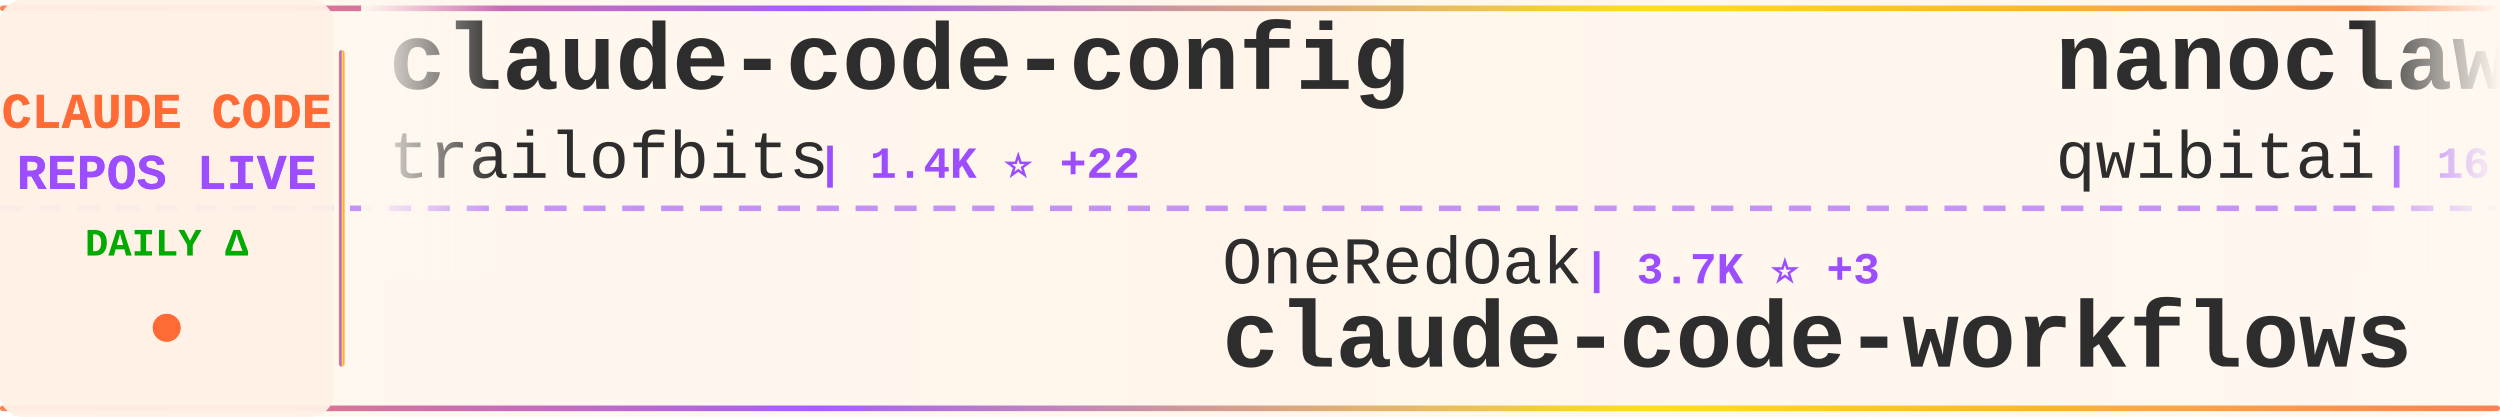
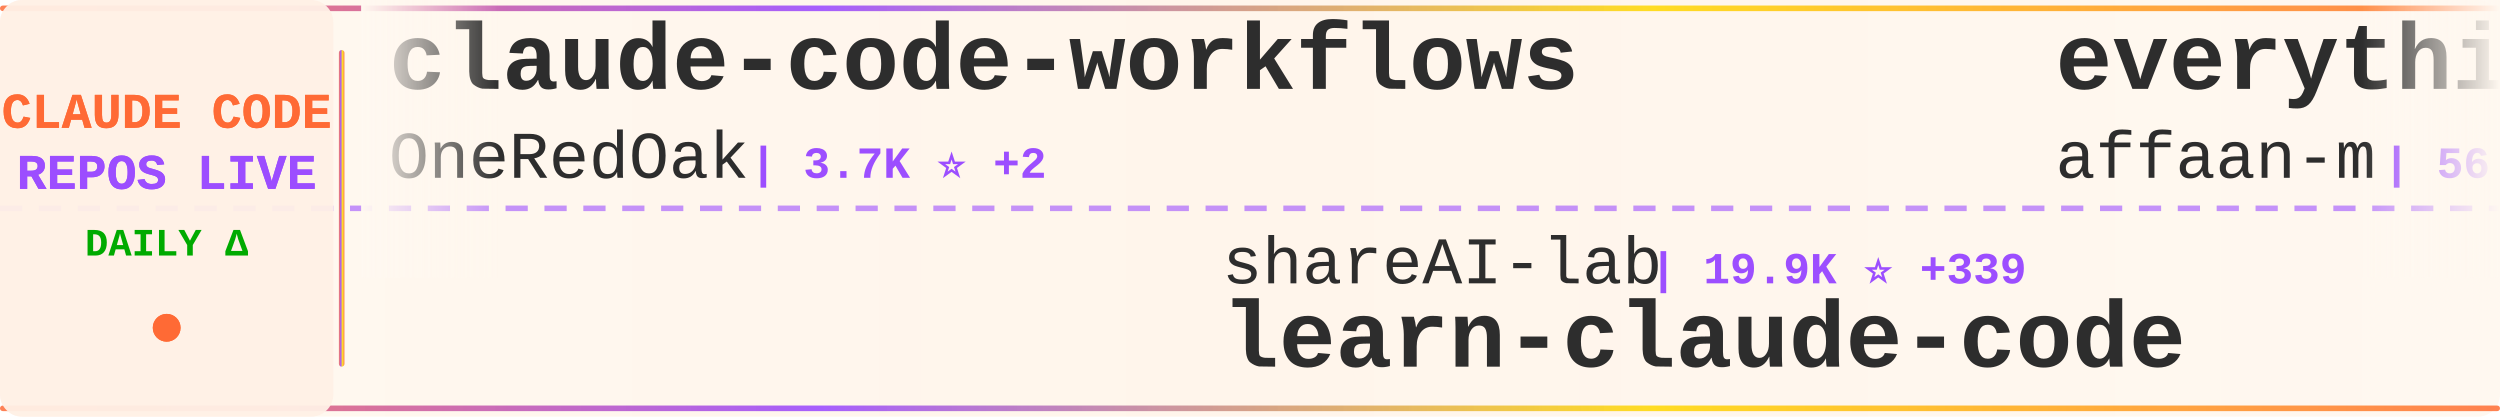
<svg xmlns="http://www.w3.org/2000/svg" width="900" height="150">
  <defs>
    <linearGradient id="tickerBg" x1="0%" y1="0%" x2="100%" y2="0%">
      <stop offset="0%" style="stop-color:#fff8f0;stop-opacity:0.98" />
      <stop offset="50%" style="stop-color:#fff5eb;stop-opacity:1" />
      <stop offset="100%" style="stop-color:#fff8f0;stop-opacity:0.98" />
    </linearGradient>
    <linearGradient id="borderGrad" x1="0%" y1="0%" x2="100%" y2="0%">
      <stop offset="0%" style="stop-color:#FF6B35;stop-opacity:0.85">
        <animate attributeName="stop-opacity" values="0.85;1;0.85" dur="2s" repeatCount="indefinite" />
      </stop>
      <stop offset="33%" style="stop-color:#9C4EFF;stop-opacity:0.9">
        <animate attributeName="stop-opacity" values="0.9;1;0.9" dur="2.2s" repeatCount="indefinite" />
      </stop>
      <stop offset="66%" style="stop-color:#FFD700;stop-opacity:0.85">
        <animate attributeName="stop-opacity" values="0.85;1;0.85" dur="1.8s" repeatCount="indefinite" />
      </stop>
      <stop offset="100%" style="stop-color:#FF6B35;stop-opacity:0.85">
        <animate attributeName="stop-opacity" values="0.85;1;0.85" dur="2s" repeatCount="indefinite" />
      </stop>
    </linearGradient>
    <filter id="textGlow">
      <feGaussianBlur stdDeviation="0.15" result="coloredBlur" />
      <feMerge>
        <feMergeNode in="coloredBlur" />
        <feMergeNode in="SourceGraphic" />
      </feMerge>
    </filter>
    <filter id="metricGlow">
      <feGaussianBlur stdDeviation="0.2" result="coloredBlur" />
      <feMerge>
        <feMergeNode in="coloredBlur" />
        <feMergeNode in="SourceGraphic" />
      </feMerge>
    </filter>
    <linearGradient id="leftFade" x1="0%" y1="0%" x2="100%" y2="0%">
      <stop offset="0%" style="stop-color:#fff8f0;stop-opacity:1" />
      <stop offset="100%" style="stop-color:#fff8f0;stop-opacity:0" />
    </linearGradient>
    <linearGradient id="rightFade" x1="0%" y1="0%" x2="100%" y2="0%">
      <stop offset="0%" style="stop-color:#fff8f0;stop-opacity:0" />
      <stop offset="100%" style="stop-color:#fff8f0;stop-opacity:1" />
    </linearGradient>
  </defs>
  <rect width="900" height="150" fill="url(#tickerBg)" rx="8" />
  <rect x="0" y="2" width="900" height="2" fill="url(#borderGrad)" rx="1" />
  <rect x="0" y="146" width="900" height="2" fill="url(#borderGrad)" rx="1" />
  <line x1="0" y1="75" x2="900" y2="75" stroke="#9C4EFF" stroke-width="2" stroke-dasharray="8 6" opacity="0.6" />
  <rect x="0" y="0" width="120" height="150" fill="#fff0e6" opacity="0.95" rx="8" />
  <text x="60" y="46" font-family="'Courier New', monospace" font-size="18" font-weight="bold" fill="#FF6B35" text-anchor="middle" filter="url(#textGlow)">
    CLAUDE CODE
  </text>
  <text x="60" y="68" font-family="'Courier New', monospace" font-size="18" font-weight="bold" fill="#9C4EFF" text-anchor="middle" filter="url(#textGlow)">
    REPOS LIVE
  </text>
  <text x="60" y="92" font-family="'Courier New', monospace" font-size="14" font-weight="bold" fill="#00aa00" text-anchor="middle">
    DAILY Δ
  </text>
  <circle cx="60" cy="118" r="5" fill="#FF6B35" filter="url(#metricGlow)">
    <animate attributeName="r" values="4;6;4" dur="1.5s" repeatCount="indefinite" />
    <animate attributeName="opacity" values="0.6;1;0.6" dur="1.5s" repeatCount="indefinite" />
  </circle>
  <rect x="122" y="18" width="2" height="114" fill="url(#borderGrad)" rx="1" />
  <clipPath id="tickerClip">
    <rect x="130" y="0" width="770" height="150" />
  </clipPath>
  <g clip-path="url(#tickerClip)">
    <g id="tickerItems">
      <animateTransform attributeName="transform" attributeType="XML" type="translate" from="0 0" to="-3000 0" dur="54s" repeatCount="indefinite" />
      <g transform="translate(0, 0)">
-         <text x="140" y="32" font-family="'Courier New', monospace" font-size="34" font-weight="bold" fill="#2d2d2d">claude-code-config</text>
-         <text x="140" y="64" font-family="'Courier New', monospace" font-size="24" font-weight="normal" fill="#2d2d2d" opacity="1.0">trailofbits</text>
-         <text x="294" y="64" font-family="'Courier New', monospace" font-size="16" font-weight="bold" fill="#9C4EFF"> | 1.4K ⭐ +22</text>
+         <text x="140" y="32" font-family="'Courier New', monospace" font-size="34" font-weight="bold" fill="#2d2d2d">claude-code-workflows</text>
+         <text x="140" y="64" font-family="'Courier New', monospace" font-size="24" font-weight="normal" fill="#2d2d2d" opacity="1.0">OneRedOak</text>
+         <text x="270" y="64" font-family="'Courier New', monospace" font-size="16" font-weight="bold" fill="#9C4EFF"> | 3.7K ⭐ +2</text>
      </g>
      <g transform="translate(300, 0)">
-         <text x="140" y="102" font-family="'Courier New', monospace" font-size="24" font-weight="normal" fill="#2d2d2d" opacity="1.0">OneRedOak</text>
-         <text x="270" y="102" font-family="'Courier New', monospace" font-size="16" font-weight="bold" fill="#9C4EFF"> | 3.7K ⭐ +3</text>
-         <text x="140" y="132" font-family="'Courier New', monospace" font-size="34" font-weight="bold" fill="#2d2d2d">claude-code-workflows</text>
+         <text x="140" y="102" font-family="'Courier New', monospace" font-size="24" font-weight="normal" fill="#2d2d2d" opacity="1.0">shareAI-lab</text>
+         <text x="294" y="102" font-family="'Courier New', monospace" font-size="16" font-weight="bold" fill="#9C4EFF"> | 19.9K ⭐ +339</text>
+         <text x="140" y="132" font-family="'Courier New', monospace" font-size="34" font-weight="bold" fill="#2d2d2d">learn-claude-code</text>
      </g>
      <g transform="translate(600, 0)">
-         <text x="140" y="32" font-family="'Courier New', monospace" font-size="34" font-weight="bold" fill="#2d2d2d">nanoclaw</text>
-         <text x="140" y="64" font-family="'Courier New', monospace" font-size="24" font-weight="normal" fill="#2d2d2d" opacity="1.0">qwibitai</text>
-         <text x="258" y="64" font-family="'Courier New', monospace" font-size="16" font-weight="bold" fill="#9C4EFF"> | 16.9K ⭐ +431</text>
+         <text x="140" y="32" font-family="'Courier New', monospace" font-size="34" font-weight="bold" fill="#2d2d2d">everything-claude-code</text>
+         <text x="140" y="64" font-family="'Courier New', monospace" font-size="24" font-weight="normal" fill="#2d2d2d" opacity="1.0">affaan-m</text>
+         <text x="258" y="64" font-family="'Courier New', monospace" font-size="16" font-weight="bold" fill="#9C4EFF"> | 56.3K ⭐ +1.5K</text>
      </g>
      <g transform="translate(900, 0)">
-         <text x="140" y="102" font-family="'Courier New', monospace" font-size="24" font-weight="normal" fill="#2d2d2d" opacity="1.0">browser-use</text>
-         <text x="294" y="102" font-family="'Courier New', monospace" font-size="16" font-weight="bold" fill="#9C4EFF"> | 79.3K ⭐ +58</text>
-         <text x="140" y="132" font-family="'Courier New', monospace" font-size="34" font-weight="bold" fill="#2d2d2d">browser-use</text>
+         <text x="140" y="102" font-family="'Courier New', monospace" font-size="24" font-weight="normal" fill="#2d2d2d" opacity="1.0">github</text>
+         <text x="234" y="102" font-family="'Courier New', monospace" font-size="16" font-weight="bold" fill="#9C4EFF"> | 73.0K ⭐ +202</text>
+         <text x="140" y="132" font-family="'Courier New', monospace" font-size="34" font-weight="bold" fill="#2d2d2d">spec-kit</text>
      </g>
      <g transform="translate(1200, 0)">
-         <text x="140" y="32" font-family="'Courier New', monospace" font-size="34" font-weight="bold" fill="#2d2d2d">claude_code_bridge</text>
-         <text x="140" y="64" font-family="'Courier New', monospace" font-size="24" font-weight="normal" fill="#2d2d2d" opacity="1.0">bfly123</text>
-         <text x="246" y="64" font-family="'Courier New', monospace" font-size="16" font-weight="bold" fill="#9C4EFF"> | 1.4K ⭐ +18</text>
+         <text x="140" y="32" font-family="'Courier New', monospace" font-size="34" font-weight="bold" fill="#2d2d2d">claude-code-telegram</text>
+         <text x="140" y="64" font-family="'Courier New', monospace" font-size="24" font-weight="normal" fill="#2d2d2d" opacity="1.0">RichardAtCT</text>
+         <text x="294" y="64" font-family="'Courier New', monospace" font-size="16" font-weight="bold" fill="#9C4EFF"> | 1.8K ⭐ +24</text>
      </g>
      <g transform="translate(1500, 0)">
-         <text x="140" y="102" font-family="'Courier New', monospace" font-size="24" font-weight="normal" fill="#2d2d2d" opacity="1.0">0xfurai</text>
-         <text x="246" y="102" font-family="'Courier New', monospace" font-size="16" font-weight="bold" fill="#9C4EFF"> | 732 ⭐</text>
-         <text x="140" y="132" font-family="'Courier New', monospace" font-size="34" font-weight="bold" fill="#2d2d2d">claude-code-subagents</text>
+         <text x="140" y="102" font-family="'Courier New', monospace" font-size="24" font-weight="normal" fill="#2d2d2d" opacity="1.0">Cranot</text>
+         <text x="234" y="102" font-family="'Courier New', monospace" font-size="16" font-weight="bold" fill="#9C4EFF"> | 2.4K ⭐ +2</text>
+         <text x="140" y="132" font-family="'Courier New', monospace" font-size="34" font-weight="bold" fill="#2d2d2d">claude-code-guide</text>
      </g>
      <g transform="translate(1800, 0)">
-         <text x="140" y="32" font-family="'Courier New', monospace" font-size="34" font-weight="bold" fill="#2d2d2d">claude-skills</text>
-         <text x="140" y="64" font-family="'Courier New', monospace" font-size="24" font-weight="normal" fill="#2d2d2d" opacity="1.0">alirezarezvani</text>
-         <text x="330" y="64" font-family="'Courier New', monospace" font-size="16" font-weight="bold" fill="#9C4EFF"> | 2.1K ⭐ +67</text>
+         <text x="140" y="32" font-family="'Courier New', monospace" font-size="34" font-weight="bold" fill="#2d2d2d">compound-engineering-plu...</text>
+         <text x="140" y="64" font-family="'Courier New', monospace" font-size="24" font-weight="normal" fill="#2d2d2d" opacity="1.0">EveryInc</text>
+         <text x="258" y="64" font-family="'Courier New', monospace" font-size="16" font-weight="bold" fill="#9C4EFF"> | 9.7K ⭐ +23</text>
      </g>
      <g transform="translate(2100, 0)">
-         <text x="140" y="102" font-family="'Courier New', monospace" font-size="24" font-weight="normal" fill="#2d2d2d" opacity="1.0">shanraisshan</text>
-         <text x="306" y="102" font-family="'Courier New', monospace" font-size="16" font-weight="bold" fill="#9C4EFF"> | 6.2K ⭐ +185</text>
-         <text x="140" y="132" font-family="'Courier New', monospace" font-size="34" font-weight="bold" fill="#2d2d2d">claude-code-best-practic...</text>
+         <text x="140" y="102" font-family="'Courier New', monospace" font-size="24" font-weight="normal" fill="#2d2d2d" opacity="1.0">rizethereum</text>
+         <text x="294" y="102" font-family="'Courier New', monospace" font-size="16" font-weight="bold" fill="#9C4EFF"> | 1.7K ⭐ +1</text>
+         <text x="140" y="132" font-family="'Courier New', monospace" font-size="34" font-weight="bold" fill="#2d2d2d">claude-code-requirements...</text>
      </g>
      <g transform="translate(2400, 0)">
-         <text x="140" y="32" font-family="'Courier New', monospace" font-size="34" font-weight="bold" fill="#2d2d2d">vibe-kanban</text>
-         <text x="140" y="64" font-family="'Courier New', monospace" font-size="24" font-weight="normal" fill="#2d2d2d" opacity="1.0">BloopAI</text>
-         <text x="246" y="64" font-family="'Courier New', monospace" font-size="16" font-weight="bold" fill="#9C4EFF"> | 22.1K ⭐ +49</text>
+         <text x="140" y="32" font-family="'Courier New', monospace" font-size="34" font-weight="bold" fill="#2d2d2d">claude-code-router</text>
+         <text x="140" y="64" font-family="'Courier New', monospace" font-size="24" font-weight="normal" fill="#2d2d2d" opacity="1.0">musistudio</text>
+         <text x="282" y="64" font-family="'Courier New', monospace" font-size="16" font-weight="bold" fill="#9C4EFF"> | 28.7K ⭐ +52</text>
      </g>
      <g transform="translate(2700, 0)">
        <text x="140" y="102" font-family="'Courier New', monospace" font-size="24" font-weight="normal" fill="#2d2d2d" opacity="1.0">pedrohcgs</text>
-         <text x="270" y="102" font-family="'Courier New', monospace" font-size="16" font-weight="bold" fill="#9C4EFF"> | 490 ⭐ +18</text>
+         <text x="270" y="102" font-family="'Courier New', monospace" font-size="16" font-weight="bold" fill="#9C4EFF"> | 494 ⭐ +18</text>
        <text x="140" y="132" font-family="'Courier New', monospace" font-size="34" font-weight="bold" fill="#2d2d2d">claude-code-my-workflow</text>
      </g>
      <g transform="translate(3000, 0)">
-         <text x="140" y="32" font-family="'Courier New', monospace" font-size="34" font-weight="bold" fill="#2d2d2d">claude-code-config</text>
-         <text x="140" y="64" font-family="'Courier New', monospace" font-size="24" font-weight="normal" fill="#2d2d2d" opacity="1.0">trailofbits</text>
-         <text x="294" y="64" font-family="'Courier New', monospace" font-size="16" font-weight="bold" fill="#9C4EFF"> | 1.4K ⭐ +22</text>
+         <text x="140" y="32" font-family="'Courier New', monospace" font-size="34" font-weight="bold" fill="#2d2d2d">claude-code-workflows</text>
+         <text x="140" y="64" font-family="'Courier New', monospace" font-size="24" font-weight="normal" fill="#2d2d2d" opacity="1.0">OneRedOak</text>
+         <text x="270" y="64" font-family="'Courier New', monospace" font-size="16" font-weight="bold" fill="#9C4EFF"> | 3.7K ⭐ +2</text>
      </g>
      <g transform="translate(3300, 0)">
-         <text x="140" y="102" font-family="'Courier New', monospace" font-size="24" font-weight="normal" fill="#2d2d2d" opacity="1.0">OneRedOak</text>
-         <text x="270" y="102" font-family="'Courier New', monospace" font-size="16" font-weight="bold" fill="#9C4EFF"> | 3.7K ⭐ +3</text>
-         <text x="140" y="132" font-family="'Courier New', monospace" font-size="34" font-weight="bold" fill="#2d2d2d">claude-code-workflows</text>
+         <text x="140" y="102" font-family="'Courier New', monospace" font-size="24" font-weight="normal" fill="#2d2d2d" opacity="1.0">shareAI-lab</text>
+         <text x="294" y="102" font-family="'Courier New', monospace" font-size="16" font-weight="bold" fill="#9C4EFF"> | 19.9K ⭐ +339</text>
+         <text x="140" y="132" font-family="'Courier New', monospace" font-size="34" font-weight="bold" fill="#2d2d2d">learn-claude-code</text>
      </g>
      <g transform="translate(3600, 0)">
-         <text x="140" y="32" font-family="'Courier New', monospace" font-size="34" font-weight="bold" fill="#2d2d2d">nanoclaw</text>
-         <text x="140" y="64" font-family="'Courier New', monospace" font-size="24" font-weight="normal" fill="#2d2d2d" opacity="1.0">qwibitai</text>
-         <text x="258" y="64" font-family="'Courier New', monospace" font-size="16" font-weight="bold" fill="#9C4EFF"> | 16.9K ⭐ +431</text>
+         <text x="140" y="32" font-family="'Courier New', monospace" font-size="34" font-weight="bold" fill="#2d2d2d">everything-claude-code</text>
+         <text x="140" y="64" font-family="'Courier New', monospace" font-size="24" font-weight="normal" fill="#2d2d2d" opacity="1.0">affaan-m</text>
+         <text x="258" y="64" font-family="'Courier New', monospace" font-size="16" font-weight="bold" fill="#9C4EFF"> | 56.3K ⭐ +1.5K</text>
      </g>
      <g transform="translate(3900, 0)">
-         <text x="140" y="102" font-family="'Courier New', monospace" font-size="24" font-weight="normal" fill="#2d2d2d" opacity="1.0">browser-use</text>
-         <text x="294" y="102" font-family="'Courier New', monospace" font-size="16" font-weight="bold" fill="#9C4EFF"> | 79.3K ⭐ +58</text>
-         <text x="140" y="132" font-family="'Courier New', monospace" font-size="34" font-weight="bold" fill="#2d2d2d">browser-use</text>
+         <text x="140" y="102" font-family="'Courier New', monospace" font-size="24" font-weight="normal" fill="#2d2d2d" opacity="1.0">github</text>
+         <text x="234" y="102" font-family="'Courier New', monospace" font-size="16" font-weight="bold" fill="#9C4EFF"> | 73.0K ⭐ +202</text>
+         <text x="140" y="132" font-family="'Courier New', monospace" font-size="34" font-weight="bold" fill="#2d2d2d">spec-kit</text>
      </g>
    </g>
  </g>
  <rect x="130" y="0" width="50" height="100" fill="url(#leftFade)" />
  <rect x="850" y="0" width="50" height="100" fill="url(#rightFade)" />
</svg>
